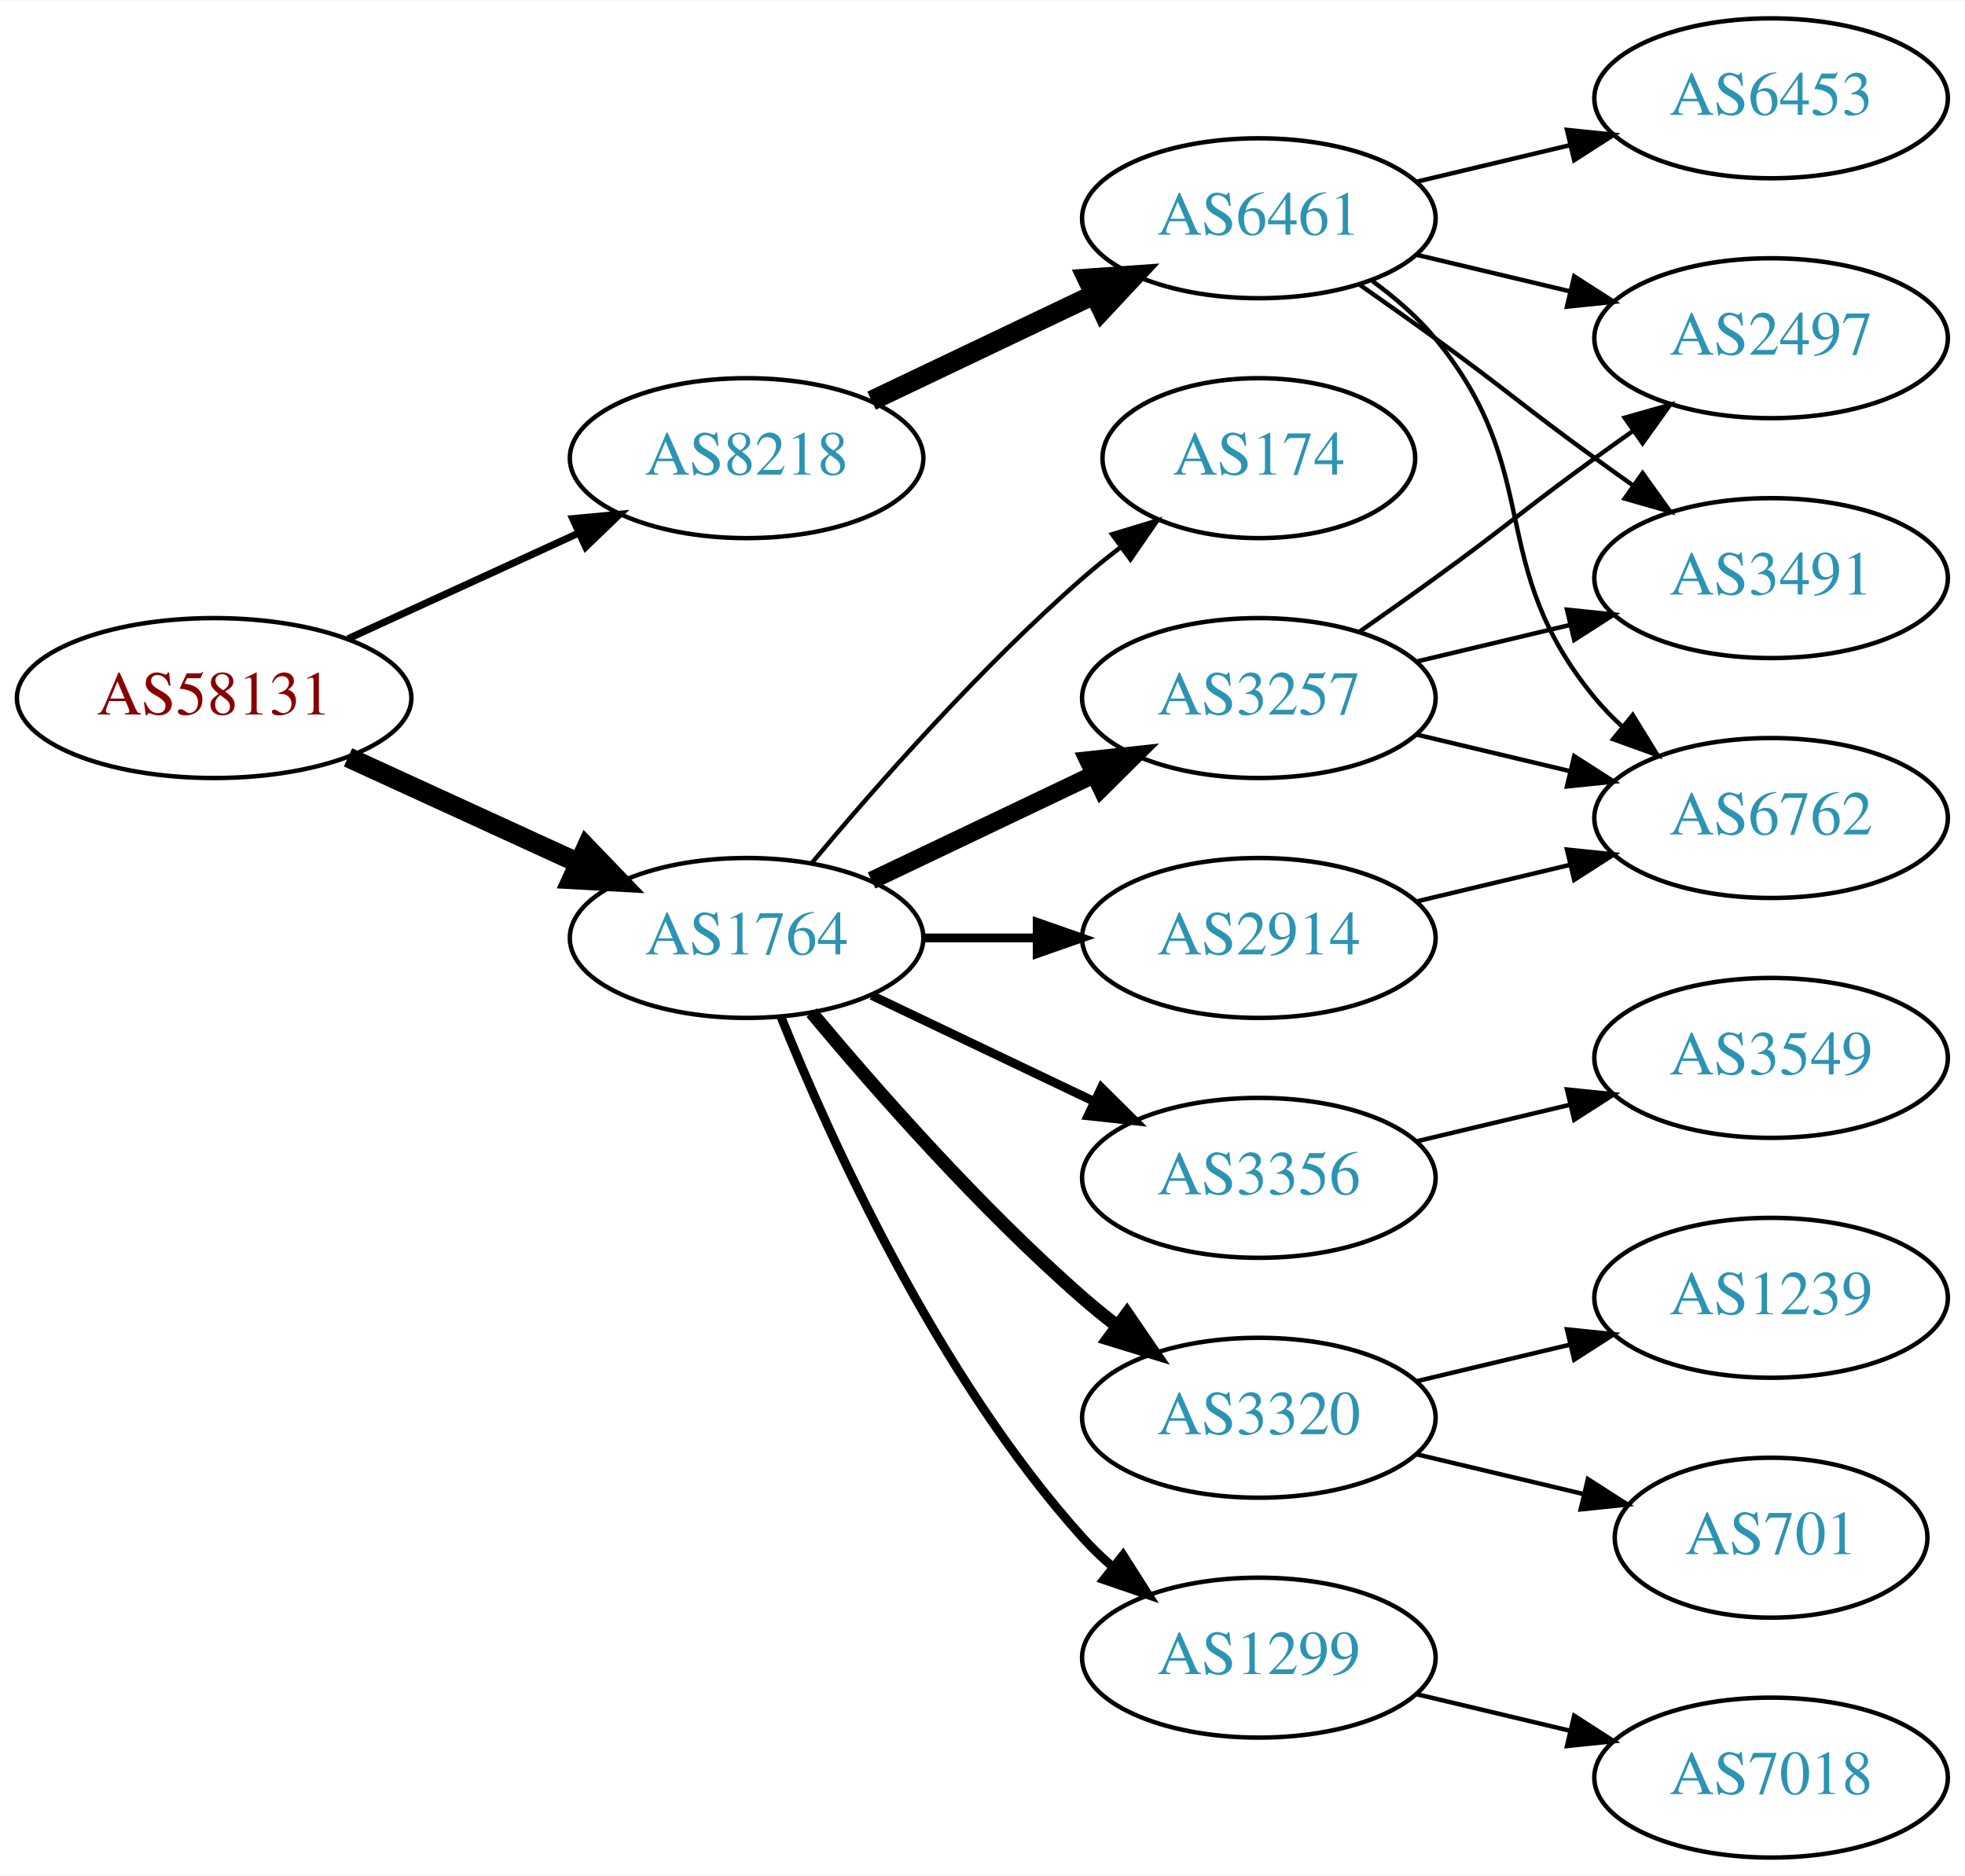
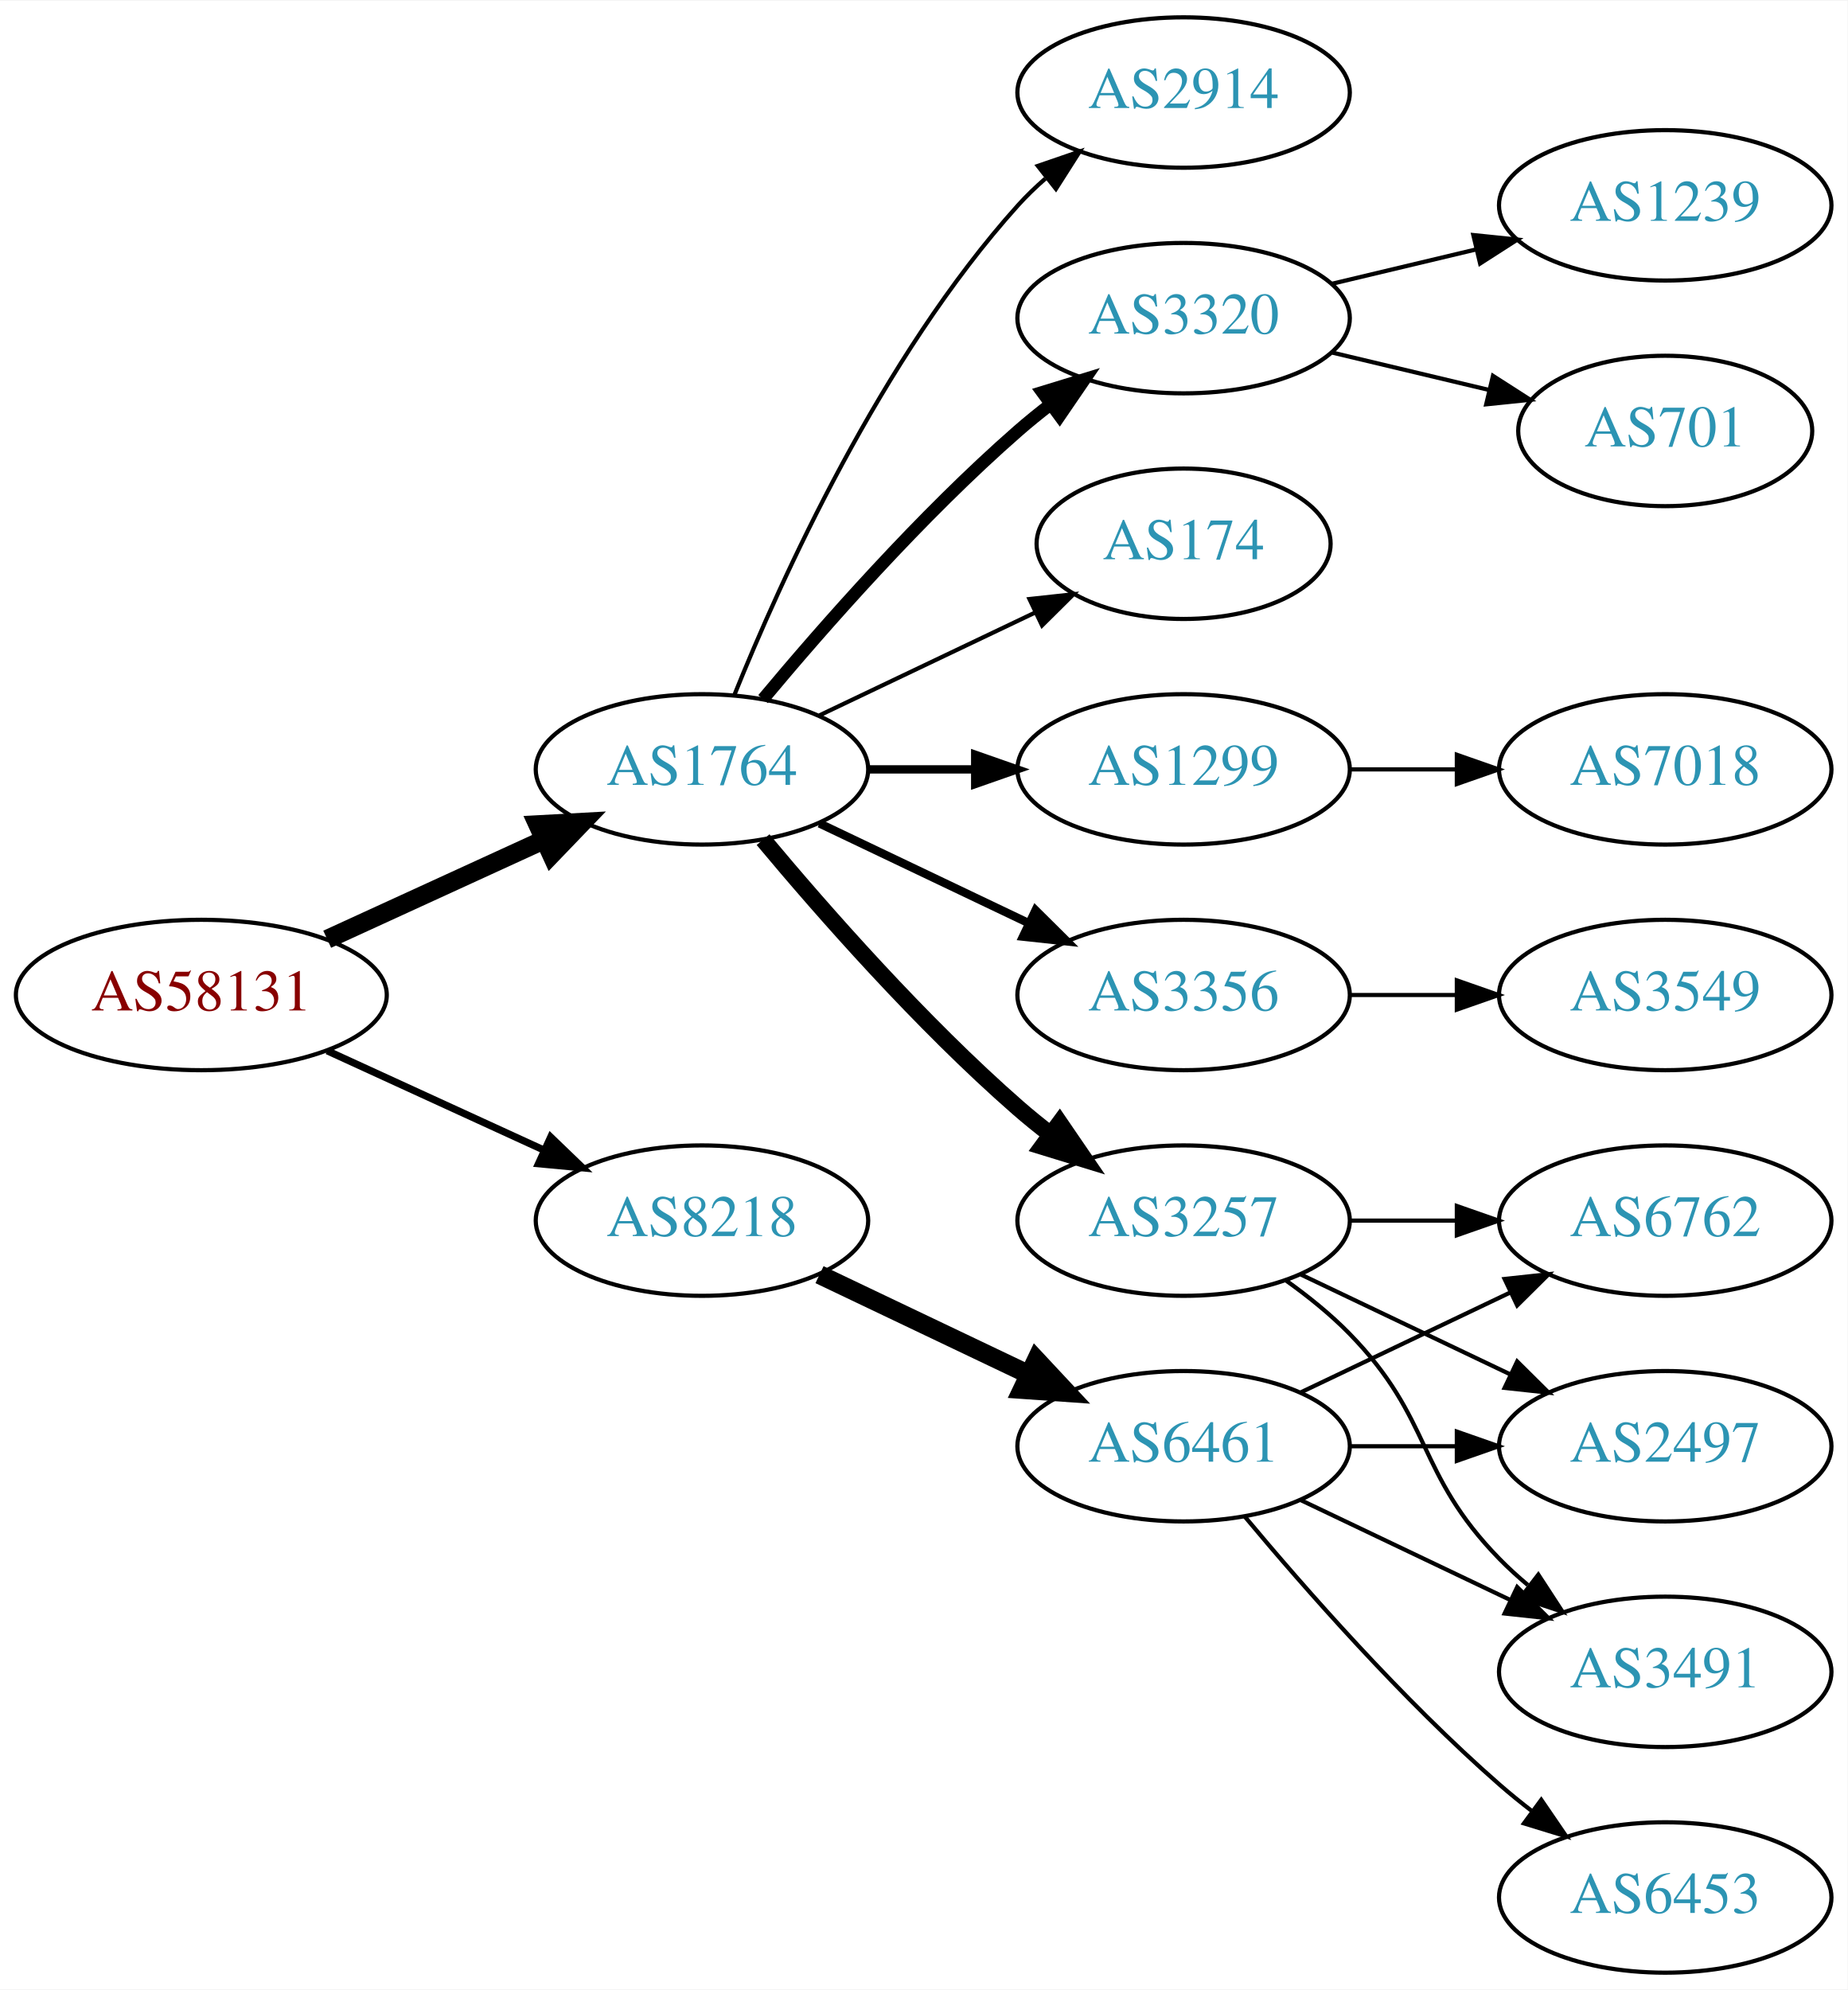
- <svg xmlns="http://www.w3.org/2000/svg" xmlns:xlink="http://www.w3.org/1999/xlink" width="442pt" height="422pt" viewBox="0.00 0.00 442.27 422.00">
-   <g id="graph0" class="graph" transform="scale(1 1) rotate(0) translate(4 418)">
-     <polygon fill="white" stroke="none" points="-4,4 -4,-418 438.271,-418 438.271,4 -4,4" />
+ <svg xmlns="http://www.w3.org/2000/svg" xmlns:xlink="http://www.w3.org/1999/xlink" width="442pt" height="476pt" viewBox="0.00 0.00 442.27 476.00">
+   <g id="graph0" class="graph" transform="scale(1 1) rotate(0) translate(4 472)">
+     <polygon fill="white" stroke="none" points="-4,4 -4,-472 438.271,-472 438.271,4 -4,4" />
    <g id="node1" class="node">
      <g id="a_node1">
        <a xlink:href="/asn/58131" xlink:title="AS58131 ~ Wallnerstrasse 6 [AT]">
-           <ellipse fill="#ffffff" stroke="black" cx="44.196" cy="-261" rx="44.393" ry="18" />
-           <text text-anchor="middle" x="44.196" y="-257.3" font-family="Times,serif" font-size="14.00" fill="#880000">AS58131</text>
+           <ellipse fill="#ffffff" stroke="black" cx="44.196" cy="-234" rx="44.393" ry="18" />
+           <text text-anchor="middle" x="44.196" y="-230.3" font-family="Times,serif" font-size="14.00" fill="#880000">AS58131</text>
        </a>
      </g>
    </g>
    <g id="node2" class="node">
      <g id="a_node2">
        <a xlink:href="/asn/1764" xlink:title="AS1764 ~ NEXTLAYER-AS [AT]">
-           <ellipse fill="#ffffff" stroke="black" cx="164.039" cy="-207" rx="39.794" ry="18" />
-           <text text-anchor="middle" x="164.039" y="-203.3" font-family="Times,serif" font-size="14.00" fill="#2c94b3">AS1764</text>
+           <ellipse fill="#ffffff" stroke="black" cx="164.039" cy="-288" rx="39.794" ry="18" />
+           <text text-anchor="middle" x="164.039" y="-284.3" font-family="Times,serif" font-size="14.00" fill="#2c94b3">AS1764</text>
        </a>
      </g>
    </g>
    <g id="edge1" class="edge">
-       <path fill="none" stroke="black" stroke-width="4.5" d="M74.326,-247.652C89.937,-240.498 109.335,-231.609 126.007,-223.97" />
-       <polygon fill="black" stroke="black" stroke-width="4.5" points="128.008,-227.384 135.459,-219.638 124.727,-220.225 128.008,-227.384" />
+       <path fill="none" stroke="black" stroke-width="4.5" d="M74.326,-247.348C89.937,-254.502 109.335,-263.391 126.007,-271.03" />
+       <polygon fill="black" stroke="black" stroke-width="4.5" points="124.727,-274.775 135.459,-275.362 128.008,-267.616 124.727,-274.775" />
    </g>
    <g id="node3" class="node">
      <g id="a_node3">
        <a xlink:href="/asn/8218" xlink:title="AS8218 ~ legacy Neotelecoms [FR]">
-           <ellipse fill="#ffffff" stroke="black" cx="164.039" cy="-315" rx="39.794" ry="18" />
-           <text text-anchor="middle" x="164.039" y="-311.3" font-family="Times,serif" font-size="14.00" fill="#2c94b3">AS8218</text>
+           <ellipse fill="#ffffff" stroke="black" cx="164.039" cy="-180" rx="39.794" ry="18" />
+           <text text-anchor="middle" x="164.039" y="-176.3" font-family="Times,serif" font-size="14.00" fill="#2c94b3">AS8218</text>
        </a>
      </g>
    </g>
    <g id="edge2" class="edge">
-       <path fill="none" stroke="black" stroke-width="1.607" d="M74.326,-274.348C89.937,-281.502 109.335,-290.391 126.007,-298.03" />
-       <polygon fill="black" stroke="black" stroke-width="1.607" points="124.91,-301.378 135.459,-302.362 127.826,-295.014 124.91,-301.378" />
+       <path fill="none" stroke="black" stroke-width="1.731" d="M74.326,-220.652C89.937,-213.498 109.335,-204.609 126.007,-196.97" />
+       <polygon fill="black" stroke="black" stroke-width="1.731" points="127.826,-199.986 135.459,-192.638 124.91,-193.622 127.826,-199.986" />
    </g>
    <g id="node4" class="node">
      <g id="a_node4">
-         <a xlink:href="/asn/3257" xlink:title="AS3257 ~ GTT [DE]">
-           <ellipse fill="#ffffff" stroke="black" cx="279.332" cy="-261" rx="39.794" ry="18" />
-           <text text-anchor="middle" x="279.332" y="-257.3" font-family="Times,serif" font-size="14.00" fill="#2c94b3">AS3257</text>
+         <a xlink:href="/asn/1299" xlink:title="AS1299 ~ Telia Carrier [EU]">
+           <ellipse fill="#ffffff" stroke="black" cx="279.332" cy="-288" rx="39.794" ry="18" />
+           <text text-anchor="middle" x="279.332" y="-284.3" font-family="Times,serif" font-size="14.00" fill="#2c94b3">AS1299</text>
        </a>
      </g>
    </g>
    <g id="edge3" class="edge">
-       <path fill="none" stroke="black" stroke-width="4" d="M192.175,-219.934C207.169,-227.081 225.99,-236.052 242.213,-243.785" />
-       <polygon fill="black" stroke="black" stroke-width="4" points="240.884,-247.028 251.417,-248.171 243.895,-240.709 240.884,-247.028" />
+       <path fill="none" stroke="black" stroke-width="2" d="M203.711,-288C211.914,-288 220.678,-288 229.21,-288" />
+       <polygon fill="black" stroke="black" stroke-width="2" points="229.449,-291.5 239.449,-288 229.449,-284.5 229.449,-291.5" />
    </g>
    <g id="node5" class="node">
      <g id="a_node5">
-         <a xlink:href="/asn/3320" xlink:title="AS3320 ~ DTAG [DE]">
-           <ellipse fill="#ffffff" stroke="black" cx="279.332" cy="-99" rx="39.794" ry="18" />
-           <text text-anchor="middle" x="279.332" y="-95.3" font-family="Times,serif" font-size="14.00" fill="#2c94b3">AS3320</text>
+         <a xlink:href="/asn/3356" xlink:title="AS3356 ~ Level 3 Parent, LLC [US]">
+           <ellipse fill="#ffffff" stroke="black" cx="279.332" cy="-234" rx="39.794" ry="18" />
+           <text text-anchor="middle" x="279.332" y="-230.3" font-family="Times,serif" font-size="14.00" fill="#2c94b3">AS3356</text>
        </a>
      </g>
    </g>
    <g id="edge4" class="edge">
-       <path fill="none" stroke="black" stroke-width="3" d="M178.669,-190.183C192.951,-173.071 216.498,-146.255 239.685,-126 242.151,-123.846 244.789,-121.706 247.487,-119.628" />
-       <polygon fill="black" stroke="black" stroke-width="3" points="249.66,-122.375 255.641,-113.63 245.512,-116.736 249.66,-122.375" />
+       <path fill="none" stroke="black" stroke-width="2" d="M192.175,-275.066C207.169,-267.919 225.99,-258.948 242.213,-251.215" />
+       <polygon fill="black" stroke="black" stroke-width="2" points="243.895,-254.291 251.417,-246.829 240.884,-247.972 243.895,-254.291" />
    </g>
    <g id="node6" class="node">
      <g id="a_node6">
-         <a xlink:href="/asn/1299" xlink:title="AS1299 ~ Telia Carrier [EU]">
-           <ellipse fill="#ffffff" stroke="black" cx="279.332" cy="-45" rx="39.794" ry="18" />
-           <text text-anchor="middle" x="279.332" y="-41.3" font-family="Times,serif" font-size="14.00" fill="#2c94b3">AS1299</text>
+         <a xlink:href="/asn/3257" xlink:title="AS3257 ~ GTT [DE]">
+           <ellipse fill="#ffffff" stroke="black" cx="279.332" cy="-180" rx="39.794" ry="18" />
+           <text text-anchor="middle" x="279.332" y="-176.3" font-family="Times,serif" font-size="14.00" fill="#2c94b3">AS3257</text>
        </a>
      </g>
    </g>
    <g id="edge5" class="edge">
-       <path fill="none" stroke="black" stroke-width="2" d="M171.786,-189.213C182.837,-161.757 206.891,-108.422 239.685,-72 241.688,-69.776 243.906,-67.637 246.239,-65.603" />
-       <polygon fill="black" stroke="black" stroke-width="2" points="248.769,-68.065 254.458,-59.127 244.437,-62.567 248.769,-68.065" />
+       <path fill="none" stroke="black" stroke-width="4" d="M178.669,-271.183C192.951,-254.071 216.498,-227.255 239.685,-207 242.151,-204.846 244.789,-202.706 247.487,-200.628" />
+       <polygon fill="black" stroke="black" stroke-width="4" points="249.66,-203.375 255.641,-194.63 245.512,-197.736 249.66,-203.375" />
    </g>
    <g id="node7" class="node">
      <g id="a_node7">
-         <a xlink:href="/asn/174" xlink:title="AS174 ~ Cogent Communications [US]">
-           <ellipse fill="#ffffff" stroke="black" cx="279.332" cy="-315" rx="35.194" ry="18" />
-           <text text-anchor="middle" x="279.332" y="-311.3" font-family="Times,serif" font-size="14.00" fill="#2c94b3">AS174</text>
+         <a xlink:href="/asn/2914" xlink:title="AS2914 ~ NTT America, Inc. [US]">
+           <ellipse fill="#ffffff" stroke="black" cx="279.332" cy="-450" rx="39.794" ry="18" />
+           <text text-anchor="middle" x="279.332" y="-446.3" font-family="Times,serif" font-size="14.00" fill="#2c94b3">AS2914</text>
        </a>
      </g>
    </g>
    <g id="edge6" class="edge">
-       <path fill="none" stroke="black" d="M178.669,-223.817C192.951,-240.929 216.498,-267.745 239.685,-288 242.355,-290.332 245.228,-292.648 248.158,-294.886" />
-       <polygon fill="black" stroke="black" points="246.309,-297.87 256.449,-300.939 250.436,-292.216 246.309,-297.87" />
+       <path fill="none" stroke="black" d="M171.786,-305.787C182.837,-333.243 206.891,-386.578 239.685,-423 241.688,-425.224 243.906,-427.363 246.239,-429.397" />
+       <polygon fill="black" stroke="black" points="244.437,-432.433 254.458,-435.873 248.769,-426.935 244.437,-432.433" />
    </g>
    <g id="node8" class="node">
      <g id="a_node8">
-         <a xlink:href="/asn/2914" xlink:title="AS2914 ~ NTT America, Inc. [US]">
-           <ellipse fill="#ffffff" stroke="black" cx="279.332" cy="-207" rx="39.794" ry="18" />
-           <text text-anchor="middle" x="279.332" y="-203.3" font-family="Times,serif" font-size="14.00" fill="#2c94b3">AS2914</text>
+         <a xlink:href="/asn/3320" xlink:title="AS3320 ~ DTAG [DE]">
+           <ellipse fill="#ffffff" stroke="black" cx="279.332" cy="-396" rx="39.794" ry="18" />
+           <text text-anchor="middle" x="279.332" y="-392.3" font-family="Times,serif" font-size="14.00" fill="#2c94b3">AS3320</text>
        </a>
      </g>
    </g>
    <g id="edge7" class="edge">
-       <path fill="none" stroke="black" stroke-width="2" d="M203.711,-207C211.914,-207 220.678,-207 229.21,-207" />
-       <polygon fill="black" stroke="black" stroke-width="2" points="229.449,-210.5 239.449,-207 229.449,-203.5 229.449,-210.5" />
+       <path fill="none" stroke="black" stroke-width="3" d="M178.669,-304.817C192.951,-321.929 216.498,-348.745 239.685,-369 242.151,-371.154 244.789,-373.294 247.487,-375.372" />
+       <polygon fill="black" stroke="black" stroke-width="3" points="245.512,-378.264 255.641,-381.37 249.66,-372.625 245.512,-378.264" />
    </g>
    <g id="node9" class="node">
      <g id="a_node9">
-         <a xlink:href="/asn/3356" xlink:title="AS3356 ~ Level 3 Parent, LLC [US]">
-           <ellipse fill="#ffffff" stroke="black" cx="279.332" cy="-153" rx="39.794" ry="18" />
-           <text text-anchor="middle" x="279.332" y="-149.3" font-family="Times,serif" font-size="14.00" fill="#2c94b3">AS3356</text>
+         <a xlink:href="/asn/174" xlink:title="AS174 ~ Cogent Communications [US]">
+           <ellipse fill="#ffffff" stroke="black" cx="279.332" cy="-342" rx="35.194" ry="18" />
+           <text text-anchor="middle" x="279.332" y="-338.3" font-family="Times,serif" font-size="14.00" fill="#2c94b3">AS174</text>
        </a>
      </g>
    </g>
    <g id="edge8" class="edge">
-       <path fill="none" stroke="black" stroke-width="2" d="M192.175,-194.066C207.169,-186.919 225.99,-177.948 242.213,-170.215" />
-       <polygon fill="black" stroke="black" stroke-width="2" points="243.895,-173.291 251.417,-165.829 240.884,-166.972 243.895,-173.291" />
+       <path fill="none" stroke="black" d="M192.175,-300.934C207.607,-308.29 227.092,-317.577 243.628,-325.459" />
+       <polygon fill="black" stroke="black" points="242.436,-328.768 252.969,-329.911 245.448,-322.449 242.436,-328.768" />
    </g>
    <g id="node17" class="node">
      <g id="a_node17">
        <a xlink:href="/asn/6461" xlink:title="AS6461 ~ Zayo Bandwidth [US]">
-           <ellipse fill="#ffffff" stroke="black" cx="279.332" cy="-369" rx="39.794" ry="18" />
-           <text text-anchor="middle" x="279.332" y="-365.3" font-family="Times,serif" font-size="14.00" fill="#2c94b3">AS6461</text>
-         </a>
-       </g>
-     </g>
-     <g id="edge17" class="edge">
-       <path fill="none" stroke="black" stroke-width="4.5" d="M192.175,-327.934C207.169,-335.081 225.99,-344.052 242.213,-351.785" />
-       <polygon fill="black" stroke="black" stroke-width="4.5" points="240.695,-355.423 251.417,-356.171 244.084,-348.314 240.695,-355.423" />
+           <ellipse fill="#ffffff" stroke="black" cx="279.332" cy="-126" rx="39.794" ry="18" />
+           <text text-anchor="middle" x="279.332" y="-122.3" font-family="Times,serif" font-size="14.00" fill="#2c94b3">AS6461</text>
+         </a>
+       </g>
+     </g>
+     <g id="edge16" class="edge">
+       <path fill="none" stroke="black" stroke-width="4.5" d="M192.175,-167.066C207.169,-159.919 225.99,-150.948 242.213,-143.215" />
+       <polygon fill="black" stroke="black" stroke-width="4.5" points="244.084,-146.686 251.417,-138.829 240.695,-139.577 244.084,-146.686" />
    </g>
    <g id="node10" class="node">
      <g id="a_node10">
-         <a xlink:href="/asn/3491" xlink:title="AS3491 ~ PCCW Global, Inc. [US]">
+         <a xlink:href="/asn/7018" xlink:title="AS7018 ~ AT&amp;T Services, Inc. [US]">
          <ellipse fill="#ffffff" stroke="black" cx="394.625" cy="-288" rx="39.794" ry="18" />
-           <text text-anchor="middle" x="394.625" y="-284.3" font-family="Times,serif" font-size="14.00" fill="#2c94b3">AS3491</text>
+           <text text-anchor="middle" x="394.625" y="-284.3" font-family="Times,serif" font-size="14.00" fill="#2c94b3">AS7018</text>
        </a>
      </g>
    </g>
    <g id="edge9" class="edge">
-       <path fill="none" stroke="black" d="M314.939,-269.248C325.81,-271.838 337.964,-274.735 349.407,-277.462" />
-       <polygon fill="black" stroke="black" points="348.69,-280.889 359.229,-279.803 350.313,-274.08 348.69,-280.889" />
+       <path fill="none" stroke="black" d="M319.004,-288C327.207,-288 335.971,-288 344.503,-288" />
+       <polygon fill="black" stroke="black" points="344.742,-291.5 354.742,-288 344.742,-284.5 344.742,-291.5" />
    </g>
    <g id="node11" class="node">
      <g id="a_node11">
-         <a xlink:href="/asn/6762" xlink:title="AS6762 ~ TELECOM ITALIA SPARKLE S.p.A. [IT]">
+         <a xlink:href="/asn/3549" xlink:title="AS3549 ~ Level 3 Parent, LLC [US]">
          <ellipse fill="#ffffff" stroke="black" cx="394.625" cy="-234" rx="39.794" ry="18" />
-           <text text-anchor="middle" x="394.625" y="-230.3" font-family="Times,serif" font-size="14.00" fill="#2c94b3">AS6762</text>
+           <text text-anchor="middle" x="394.625" y="-230.3" font-family="Times,serif" font-size="14.00" fill="#2c94b3">AS3549</text>
        </a>
      </g>
    </g>
    <g id="edge10" class="edge">
-       <path fill="none" stroke="black" d="M314.939,-252.752C325.81,-250.162 337.964,-247.265 349.407,-244.538" />
-       <polygon fill="black" stroke="black" points="350.313,-247.92 359.229,-242.197 348.69,-241.111 350.313,-247.92" />
+       <path fill="none" stroke="black" d="M319.004,-234C327.207,-234 335.971,-234 344.503,-234" />
+       <polygon fill="black" stroke="black" points="344.742,-237.5 354.742,-234 344.742,-230.5 344.742,-237.5" />
    </g>
    <g id="node12" class="node">
      <g id="a_node12">
-         <a xlink:href="/asn/2497" xlink:title="AS2497 ~ Internet Initiative Japan Inc. [JP]">
-           <ellipse fill="#ffffff" stroke="black" cx="394.625" cy="-342" rx="39.794" ry="18" />
-           <text text-anchor="middle" x="394.625" y="-338.3" font-family="Times,serif" font-size="14.00" fill="#2c94b3">AS2497</text>
+         <a xlink:href="/asn/3491" xlink:title="AS3491 ~ PCCW Global, Inc. [US]">
+           <ellipse fill="#ffffff" stroke="black" cx="394.625" cy="-72" rx="39.794" ry="18" />
+           <text text-anchor="middle" x="394.625" y="-68.3" font-family="Times,serif" font-size="14.00" fill="#2c94b3">AS3491</text>
        </a>
      </g>
    </g>
    <g id="edge11" class="edge">
-       <path fill="none" stroke="black" d="M302.089,-276.009C307.623,-279.879 313.542,-284.064 318.978,-288 335.178,-299.729 338.778,-303.271 354.978,-315 357.781,-317.029 360.712,-319.125 363.653,-321.21" />
-       <polygon fill="black" stroke="black" points="361.675,-324.097 371.868,-326.991 365.704,-318.373 361.675,-324.097" />
+       <path fill="none" stroke="black" d="M303.926,-165.611C309.182,-161.852 314.513,-157.563 318.978,-153 339.151,-132.383 334.806,-119.617 354.978,-99 357.071,-96.861 359.354,-94.782 361.731,-92.79" />
+       <polygon fill="black" stroke="black" points="364.249,-95.268 370.031,-86.389 359.974,-89.725 364.249,-95.268" />
    </g>
    <g id="node13" class="node">
      <g id="a_node13">
-         <a xlink:href="/asn/701" xlink:title="AS701 ~ UUNET [US]">
-           <ellipse fill="#ffffff" stroke="black" cx="394.625" cy="-72" rx="35.194" ry="18" />
-           <text text-anchor="middle" x="394.625" y="-68.3" font-family="Times,serif" font-size="14.00" fill="#2c94b3">AS701</text>
+         <a xlink:href="/asn/6762" xlink:title="AS6762 ~ TELECOM ITALIA SPARKLE S.p.A. [IT]">
+           <ellipse fill="#ffffff" stroke="black" cx="394.625" cy="-180" rx="39.794" ry="18" />
+           <text text-anchor="middle" x="394.625" y="-176.3" font-family="Times,serif" font-size="14.00" fill="#2c94b3">AS6762</text>
        </a>
      </g>
    </g>
    <g id="edge12" class="edge">
-       <path fill="none" stroke="black" d="M314.939,-90.752C326.733,-87.942 340.038,-84.771 352.306,-81.847" />
-       <polygon fill="black" stroke="black" points="353.394,-85.186 362.311,-79.463 351.772,-78.376 353.394,-85.186" />
+       <path fill="none" stroke="black" d="M319.004,-180C327.207,-180 335.971,-180 344.503,-180" />
+       <polygon fill="black" stroke="black" points="344.742,-183.5 354.742,-180 344.742,-176.5 344.742,-183.5" />
    </g>
    <g id="node14" class="node">
      <g id="a_node14">
-         <a xlink:href="/asn/1239" xlink:title="AS1239 ~ Sprint [US]">
+         <a xlink:href="/asn/2497" xlink:title="AS2497 ~ Internet Initiative Japan Inc. [JP]">
          <ellipse fill="#ffffff" stroke="black" cx="394.625" cy="-126" rx="39.794" ry="18" />
-           <text text-anchor="middle" x="394.625" y="-122.3" font-family="Times,serif" font-size="14.00" fill="#2c94b3">AS1239</text>
+           <text text-anchor="middle" x="394.625" y="-122.3" font-family="Times,serif" font-size="14.00" fill="#2c94b3">AS2497</text>
        </a>
      </g>
    </g>
    <g id="edge13" class="edge">
-       <path fill="none" stroke="black" d="M314.939,-107.248C325.81,-109.838 337.964,-112.735 349.407,-115.462" />
-       <polygon fill="black" stroke="black" points="348.69,-118.889 359.229,-117.803 350.313,-112.08 348.69,-118.889" />
+       <path fill="none" stroke="black" d="M307.468,-167.066C322.462,-159.919 341.283,-150.948 357.506,-143.215" />
+       <polygon fill="black" stroke="black" points="359.188,-146.291 366.71,-138.829 356.177,-139.972 359.188,-146.291" />
    </g>
    <g id="node15" class="node">
      <g id="a_node15">
-         <a xlink:href="/asn/7018" xlink:title="AS7018 ~ AT&amp;T Services, Inc. [US]">
-           <ellipse fill="#ffffff" stroke="black" cx="394.625" cy="-18" rx="39.794" ry="18" />
-           <text text-anchor="middle" x="394.625" y="-14.3" font-family="Times,serif" font-size="14.00" fill="#2c94b3">AS7018</text>
+         <a xlink:href="/asn/1239" xlink:title="AS1239 ~ Sprint [US]">
+           <ellipse fill="#ffffff" stroke="black" cx="394.625" cy="-423" rx="39.794" ry="18" />
+           <text text-anchor="middle" x="394.625" y="-419.3" font-family="Times,serif" font-size="14.00" fill="#2c94b3">AS1239</text>
        </a>
      </g>
    </g>
    <g id="edge14" class="edge">
-       <path fill="none" stroke="black" d="M314.939,-36.752C325.81,-34.162 337.964,-31.265 349.407,-28.538" />
-       <polygon fill="black" stroke="black" points="350.313,-31.92 359.229,-26.197 348.69,-25.111 350.313,-31.92" />
-     </g>
-     <g id="edge15" class="edge">
-       <path fill="none" stroke="black" d="M314.939,-215.248C325.81,-217.838 337.964,-220.735 349.407,-223.462" />
-       <polygon fill="black" stroke="black" points="348.69,-226.889 359.229,-225.803 350.313,-220.08 348.69,-226.889" />
+       <path fill="none" stroke="black" d="M314.939,-404.248C325.81,-406.838 337.964,-409.735 349.407,-412.462" />
+       <polygon fill="black" stroke="black" points="348.69,-415.889 359.229,-414.803 350.313,-409.08 348.69,-415.889" />
    </g>
    <g id="node16" class="node">
      <g id="a_node16">
-         <a xlink:href="/asn/3549" xlink:title="AS3549 ~ Level 3 Parent, LLC [US]">
-           <ellipse fill="#ffffff" stroke="black" cx="394.625" cy="-180" rx="39.794" ry="18" />
-           <text text-anchor="middle" x="394.625" y="-176.3" font-family="Times,serif" font-size="14.00" fill="#2c94b3">AS3549</text>
-         </a>
-       </g>
-     </g>
-     <g id="edge16" class="edge">
-       <path fill="none" stroke="black" d="M314.939,-161.248C325.81,-163.838 337.964,-166.735 349.407,-169.462" />
-       <polygon fill="black" stroke="black" points="348.69,-172.889 359.229,-171.803 350.313,-166.08 348.69,-172.889" />
+         <a xlink:href="/asn/701" xlink:title="AS701 ~ UUNET [US]">
+           <ellipse fill="#ffffff" stroke="black" cx="394.625" cy="-369" rx="35.194" ry="18" />
+           <text text-anchor="middle" x="394.625" y="-365.3" font-family="Times,serif" font-size="14.00" fill="#2c94b3">AS701</text>
+         </a>
+       </g>
+     </g>
+     <g id="edge15" class="edge">
+       <path fill="none" stroke="black" d="M314.939,-387.752C326.733,-384.942 340.038,-381.771 352.306,-378.847" />
+       <polygon fill="black" stroke="black" points="353.394,-382.186 362.311,-376.463 351.772,-375.376 353.394,-382.186" />
+     </g>
+     <g id="edge17" class="edge">
+       <path fill="none" stroke="black" d="M307.468,-113.066C322.462,-105.919 341.283,-96.948 357.506,-89.215" />
+       <polygon fill="black" stroke="black" points="359.188,-92.291 366.71,-84.829 356.177,-85.972 359.188,-92.291" />
    </g>
    <g id="edge20" class="edge">
-       <path fill="none" stroke="black" d="M302.089,-353.991C307.623,-350.121 313.542,-345.936 318.978,-342 335.178,-330.271 338.778,-326.729 354.978,-315 357.781,-312.971 360.712,-310.875 363.653,-308.79" />
-       <polygon fill="black" stroke="black" points="365.704,-311.627 371.868,-303.009 361.675,-305.903 365.704,-311.627" />
-     </g>
-     <g id="edge21" class="edge">
-       <path fill="none" stroke="black" d="M304.912,-354.844C310.007,-351.128 315.02,-346.799 318.978,-342 344.043,-311.606 329.913,-291.394 354.978,-261 356.833,-258.75 358.92,-256.604 361.139,-254.576" />
-       <polygon fill="black" stroke="black" points="363.488,-257.177 369.044,-248.156 359.075,-251.744 363.488,-257.177" />
+       <path fill="none" stroke="black" d="M307.468,-138.934C322.462,-146.081 341.283,-155.052 357.506,-162.785" />
+       <polygon fill="black" stroke="black" points="356.177,-166.028 366.71,-167.171 359.188,-159.709 356.177,-166.028" />
    </g>
    <g id="edge18" class="edge">
-       <path fill="none" stroke="black" d="M314.939,-360.752C325.81,-358.162 337.964,-355.265 349.407,-352.538" />
-       <polygon fill="black" stroke="black" points="350.313,-355.92 359.229,-350.197 348.69,-349.111 350.313,-355.92" />
+       <path fill="none" stroke="black" d="M319.004,-126C327.207,-126 335.971,-126 344.503,-126" />
+       <polygon fill="black" stroke="black" points="344.742,-129.5 354.742,-126 344.742,-122.5 344.742,-129.5" />
    </g>
    <g id="node18" class="node">
      <g id="a_node18">
        <a xlink:href="/asn/6453" xlink:title="AS6453 ~ TATA COMMUNICATIONS (AMERICA) INC [US]">
-           <ellipse fill="#ffffff" stroke="black" cx="394.625" cy="-396" rx="39.794" ry="18" />
-           <text text-anchor="middle" x="394.625" y="-392.3" font-family="Times,serif" font-size="14.00" fill="#2c94b3">AS6453</text>
+           <ellipse fill="#ffffff" stroke="black" cx="394.625" cy="-18" rx="39.794" ry="18" />
+           <text text-anchor="middle" x="394.625" y="-14.3" font-family="Times,serif" font-size="14.00" fill="#2c94b3">AS6453</text>
        </a>
      </g>
    </g>
    <g id="edge19" class="edge">
-       <path fill="none" stroke="black" d="M314.939,-377.248C325.81,-379.838 337.964,-382.735 349.407,-385.462" />
-       <polygon fill="black" stroke="black" points="348.69,-388.889 359.229,-387.803 350.313,-382.08 348.69,-388.889" />
+       <path fill="none" stroke="black" d="M293.962,-109.183C308.244,-92.071 331.791,-65.255 354.978,-45 357.444,-42.846 360.082,-40.706 362.78,-38.628" />
+       <polygon fill="black" stroke="black" points="364.953,-41.375 370.934,-32.63 360.805,-35.736 364.953,-41.375" />
    </g>
  </g>
</svg>
